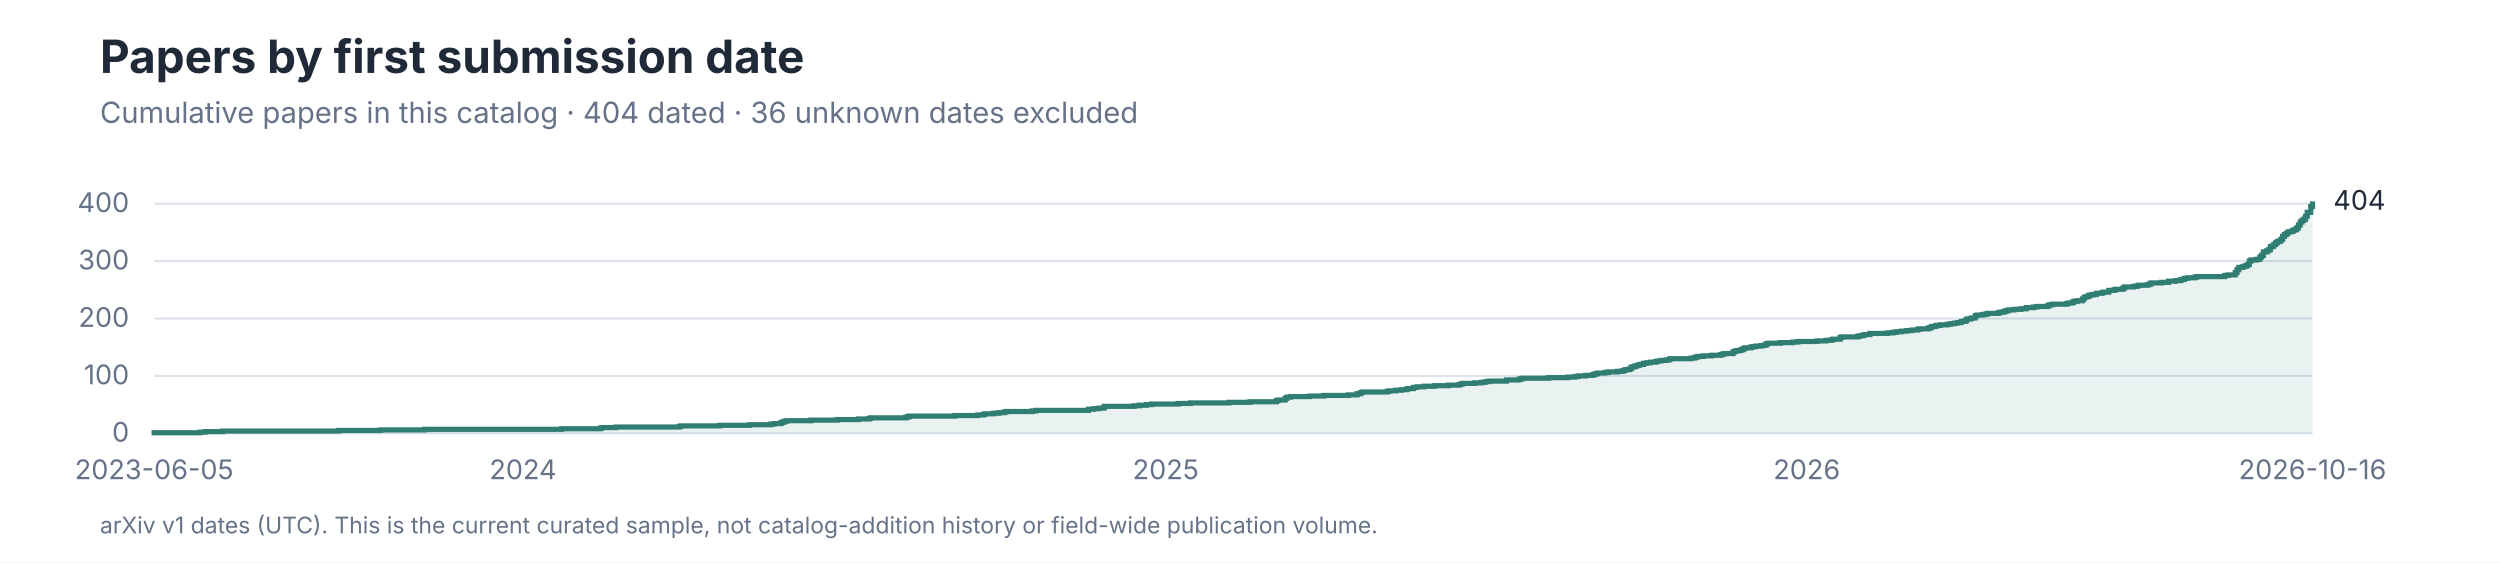
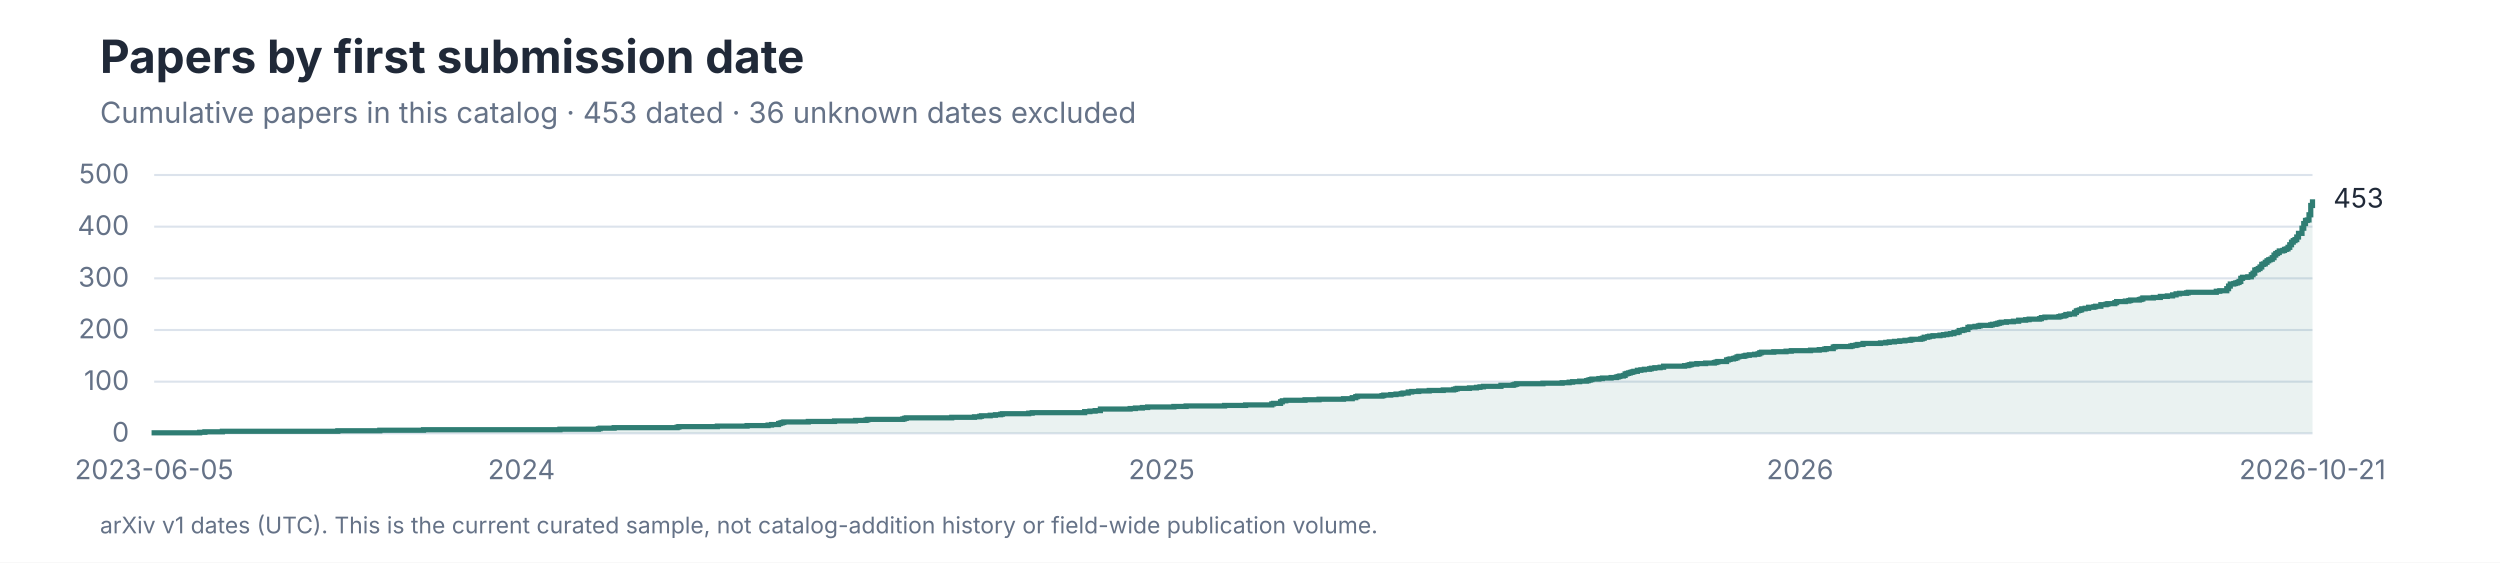
<svg xmlns="http://www.w3.org/2000/svg" role="img" aria-labelledby="title desc" viewBox="0 0 1200 270">
  <style>
text { font-family: -apple-system, BlinkMacSystemFont, 'Segoe UI', sans-serif; }
.title { font-size: 28px; font-weight: 650; fill: #202938; }
.subtitle { font-size: 14px; fill: #657287; }
.axis { font-size: 13px; fill: #657287; }
.label { font-size: 13px; fill: #202938; }
.small { font-size: 11px; fill: #657287; }
</style>
  <rect width="1200" height="270" fill="#FFFFFF" />
  <text x="48" y="35" font-size="22" font-weight="650" fill="#202938">Papers by first submission date</text>
-   <text class="subtitle" x="48" y="59">Cumulative papers in this catalog · 404 dated · 36 unknown dates excluded</text>
+   <text class="subtitle" x="48" y="59">Cumulative papers in this catalog · 453 dated · 36 unknown dates excluded</text>
  <line x1="74" y1="208.00" x2="1110" y2="208.00" stroke="#DCE3EC" />
  <text class="axis" x="62" y="212.00" text-anchor="end">0</text>
-   <line x1="74" y1="180.44" x2="1110" y2="180.44" stroke="#DCE3EC" />
-   <text class="axis" x="62" y="184.44" text-anchor="end">100</text>
-   <line x1="74" y1="152.89" x2="1110" y2="152.89" stroke="#DCE3EC" />
-   <text class="axis" x="62" y="156.89" text-anchor="end">200</text>
-   <line x1="74" y1="125.33" x2="1110" y2="125.33" stroke="#DCE3EC" />
-   <text class="axis" x="62" y="129.33" text-anchor="end">300</text>
-   <line x1="74" y1="97.78" x2="1110" y2="97.78" stroke="#DCE3EC" />
-   <text class="axis" x="62" y="101.78" text-anchor="end">400</text>
-   <path d="M 74 208 H 74.00 V 207.72 H 95.92 V 207.45 H 98.45 V 207.17 H 106.88 V 206.90 H 162.51 V 206.62 H 182.74 V 206.35 H 203.82 V 206.07 H 269.57 V 205.80 H 288.11 V 205.52 H 288.96 V 205.24 H 295.70 V 204.97 H 326.05 V 204.69 H 326.89 V 204.42 H 345.43 V 204.14 H 359.76 V 203.87 H 369.88 V 203.59 H 371.57 V 203.32 H 374.94 V 202.76 H 375.78 V 202.49 H 376.62 V 202.21 H 377.47 V 201.94 H 389.27 V 201.66 H 401.91 V 201.39 H 412.03 V 201.11 H 417.09 V 200.84 H 417.93 V 200.56 H 434.79 V 200.28 H 435.63 V 200.01 H 436.47 V 199.73 H 458.39 V 199.46 H 469.35 V 199.18 H 471.88 V 198.91 H 472.72 V 198.63 H 476.94 V 198.36 H 479.46 V 198.08 H 481.99 V 197.80 H 482.84 V 197.53 H 495.48 V 197.25 H 497.17 V 196.98 H 522.46 V 196.43 H 524.98 V 196.15 H 527.51 V 195.88 H 530.04 V 195.05 H 544.37 V 194.77 H 546.90 V 194.50 H 550.27 V 194.22 H 552.80 V 193.95 H 565.45 V 193.67 H 571.35 V 193.40 H 589.89 V 193.12 H 600.01 V 192.84 H 612.65 V 192.29 H 613.50 V 192.02 H 616.87 V 191.19 H 617.71 V 190.64 H 619.40 V 190.36 H 628.67 V 190.09 H 635.41 V 189.81 H 647.21 V 189.54 H 651.43 V 188.99 H 653.11 V 188.44 H 653.96 V 188.16 H 665.76 V 187.88 H 666.60 V 187.61 H 669.97 V 187.33 H 672.50 V 187.06 H 675.03 V 186.78 H 675.87 V 186.51 H 678.40 V 185.96 H 680.09 V 185.68 H 683.46 V 185.40 H 688.52 V 185.13 H 695.26 V 184.85 H 700.32 V 184.58 H 701.16 V 184.30 H 702.01 V 184.03 H 707.91 V 183.75 H 711.28 V 183.48 H 712.97 V 183.20 H 714.65 V 182.92 H 723.08 V 182.37 H 728.98 V 182.10 H 729.82 V 181.82 H 730.67 V 181.55 H 743.31 V 181.27 H 752.58 V 181.00 H 755.96 V 180.72 H 757.64 V 180.44 H 761.01 V 180.17 H 764.39 V 179.89 H 765.23 V 179.62 H 766.07 V 179.34 H 766.91 V 179.07 H 770.29 V 178.79 H 771.97 V 178.52 H 776.19 V 178.24 H 778.72 V 177.96 H 779.56 V 177.69 H 780.40 V 177.41 H 782.09 V 177.14 H 782.93 V 176.31 H 783.77 V 176.04 H 784.62 V 175.76 H 785.46 V 175.48 H 786.30 V 175.21 H 787.15 V 174.93 H 788.83 V 174.38 H 790.52 V 174.11 H 792.20 V 173.83 H 794.73 V 173.56 H 795.58 V 173.28 H 797.26 V 173.00 H 799.79 V 172.73 H 801.48 V 172.18 H 811.59 V 171.90 H 813.28 V 171.63 H 814.12 V 171.35 H 814.96 V 171.08 H 817.49 V 170.80 H 821.71 V 170.52 H 825.92 V 170.25 H 826.76 V 169.97 H 827.61 V 169.70 H 831.82 V 168.87 H 832.67 V 168.60 H 833.51 V 168.32 H 835.19 V 168.04 H 836.04 V 167.77 H 836.88 V 167.22 H 837.72 V 166.94 H 840.25 V 166.67 H 841.10 V 166.39 H 842.78 V 166.12 H 845.31 V 165.84 H 847.00 V 165.56 H 847.84 V 165.01 H 848.68 V 164.74 H 854.58 V 164.46 H 860.48 V 164.19 H 863.01 V 163.91 H 872.28 V 163.64 H 876.50 V 163.36 H 879.03 V 163.08 H 879.87 V 162.81 H 883.24 V 161.98 H 884.09 V 161.71 H 891.67 V 161.43 H 892.52 V 161.16 H 894.20 V 160.88 H 895.04 V 160.60 H 897.57 V 160.05 H 906.00 V 159.78 H 908.53 V 159.50 H 910.22 V 159.23 H 912.75 V 158.95 H 915.28 V 158.68 H 917.80 V 158.40 H 920.33 V 158.12 H 921.18 V 157.85 H 925.39 V 157.57 H 926.23 V 157.30 H 927.08 V 156.75 H 928.76 V 156.47 H 929.61 V 156.20 H 931.29 V 155.92 H 934.66 V 155.64 H 936.35 V 155.37 H 938.04 V 155.09 H 939.72 V 154.82 H 941.41 V 154.27 H 943.09 V 153.99 H 943.94 V 153.16 H 945.62 V 152.89 H 946.47 V 152.61 H 948.15 V 151.51 H 948.99 V 151.24 H 951.52 V 150.96 H 953.21 V 150.68 H 954.05 V 150.41 H 959.11 V 150.13 H 959.95 V 149.86 H 961.64 V 149.58 H 962.48 V 149.31 H 963.32 V 149.03 H 964.17 V 148.76 H 966.70 V 148.48 H 970.07 V 148.20 H 972.60 V 147.65 H 975.97 V 147.38 H 977.66 V 147.10 H 982.71 V 146.83 H 983.56 V 146.28 H 985.24 V 146.00 H 991.99 V 145.72 H 992.83 V 145.45 H 994.51 V 145.17 H 995.36 V 144.62 H 997.04 V 144.35 H 999.57 V 143.52 H 1000.41 V 142.69 H 1001.26 V 142.42 H 1002.10 V 142.14 H 1002.94 V 141.59 H 1004.63 V 141.32 H 1006.32 V 140.76 H 1008.84 V 140.49 H 1009.69 V 140.21 H 1012.22 V 139.39 H 1014.75 V 139.11 H 1015.59 V 138.84 H 1018.96 V 138.28 H 1019.80 V 137.73 H 1024.02 V 137.46 H 1025.70 V 137.18 H 1026.55 V 136.91 H 1030.76 V 136.63 H 1031.60 V 136.36 H 1032.45 V 135.80 H 1037.51 V 135.53 H 1040.88 V 134.98 H 1044.25 V 134.70 H 1046.78 V 134.15 H 1048.46 V 133.60 H 1050.15 V 133.32 H 1053.52 V 133.05 H 1054.36 V 132.77 H 1067.85 V 132.22 H 1069.54 V 131.95 H 1072.91 V 130.84 H 1073.75 V 129.47 H 1074.60 V 128.36 H 1076.28 V 128.09 H 1077.12 V 127.81 H 1077.97 V 127.54 H 1078.81 V 126.99 H 1079.65 V 125.33 H 1080.50 V 124.78 H 1083.03 V 124.51 H 1084.71 V 123.40 H 1085.55 V 122.58 H 1086.40 V 120.92 H 1088.08 V 120.37 H 1088.93 V 119.82 H 1089.77 V 118.44 H 1090.61 V 118.17 H 1091.45 V 117.34 H 1092.30 V 116.52 H 1093.14 V 115.96 H 1093.98 V 115.69 H 1094.83 V 114.86 H 1095.67 V 113.48 H 1096.51 V 112.66 H 1097.36 V 112.11 H 1098.20 V 111.28 H 1099.88 V 111.00 H 1100.73 V 110.45 H 1101.57 V 110.18 H 1102.41 V 109.35 H 1103.26 V 107.97 H 1104.10 V 106.60 H 1104.94 V 105.77 H 1105.79 V 105.22 H 1106.63 V 103.84 H 1107.47 V 101.91 H 1109.16 V 99.16 H 1110.00 V 96.68 L 1110 208 Z" fill="#2F7D73" fill-opacity="0.10" />
-   <path d="M 74 208 H 74.00 V 207.72 H 95.92 V 207.45 H 98.45 V 207.17 H 106.88 V 206.90 H 162.51 V 206.62 H 182.74 V 206.35 H 203.82 V 206.07 H 269.57 V 205.80 H 288.11 V 205.52 H 288.96 V 205.24 H 295.70 V 204.97 H 326.05 V 204.69 H 326.89 V 204.42 H 345.43 V 204.14 H 359.76 V 203.87 H 369.88 V 203.59 H 371.57 V 203.32 H 374.94 V 202.76 H 375.78 V 202.49 H 376.62 V 202.21 H 377.47 V 201.94 H 389.27 V 201.66 H 401.91 V 201.39 H 412.03 V 201.11 H 417.09 V 200.84 H 417.93 V 200.56 H 434.79 V 200.28 H 435.63 V 200.01 H 436.47 V 199.73 H 458.39 V 199.46 H 469.35 V 199.18 H 471.88 V 198.91 H 472.72 V 198.63 H 476.94 V 198.36 H 479.46 V 198.08 H 481.99 V 197.80 H 482.84 V 197.53 H 495.48 V 197.25 H 497.17 V 196.98 H 522.46 V 196.43 H 524.98 V 196.15 H 527.51 V 195.88 H 530.04 V 195.05 H 544.37 V 194.77 H 546.90 V 194.50 H 550.27 V 194.22 H 552.80 V 193.95 H 565.45 V 193.67 H 571.35 V 193.40 H 589.89 V 193.12 H 600.01 V 192.84 H 612.65 V 192.29 H 613.50 V 192.02 H 616.87 V 191.19 H 617.71 V 190.64 H 619.40 V 190.36 H 628.67 V 190.09 H 635.41 V 189.81 H 647.21 V 189.54 H 651.43 V 188.99 H 653.11 V 188.44 H 653.96 V 188.16 H 665.76 V 187.88 H 666.60 V 187.61 H 669.97 V 187.33 H 672.50 V 187.06 H 675.03 V 186.78 H 675.87 V 186.51 H 678.40 V 185.96 H 680.09 V 185.68 H 683.46 V 185.40 H 688.52 V 185.13 H 695.26 V 184.85 H 700.32 V 184.58 H 701.16 V 184.30 H 702.01 V 184.03 H 707.91 V 183.75 H 711.28 V 183.48 H 712.97 V 183.20 H 714.65 V 182.92 H 723.08 V 182.37 H 728.98 V 182.10 H 729.82 V 181.82 H 730.67 V 181.55 H 743.31 V 181.27 H 752.58 V 181.00 H 755.96 V 180.72 H 757.64 V 180.44 H 761.01 V 180.17 H 764.39 V 179.89 H 765.23 V 179.62 H 766.07 V 179.34 H 766.91 V 179.07 H 770.29 V 178.79 H 771.97 V 178.52 H 776.19 V 178.24 H 778.72 V 177.96 H 779.56 V 177.69 H 780.40 V 177.41 H 782.09 V 177.14 H 782.93 V 176.31 H 783.77 V 176.04 H 784.62 V 175.76 H 785.46 V 175.48 H 786.30 V 175.21 H 787.15 V 174.93 H 788.83 V 174.38 H 790.52 V 174.11 H 792.20 V 173.83 H 794.73 V 173.56 H 795.58 V 173.28 H 797.26 V 173.00 H 799.79 V 172.73 H 801.48 V 172.18 H 811.59 V 171.90 H 813.28 V 171.63 H 814.12 V 171.35 H 814.96 V 171.08 H 817.49 V 170.80 H 821.71 V 170.52 H 825.92 V 170.25 H 826.76 V 169.97 H 827.61 V 169.70 H 831.82 V 168.87 H 832.67 V 168.60 H 833.51 V 168.32 H 835.19 V 168.04 H 836.04 V 167.77 H 836.88 V 167.22 H 837.72 V 166.94 H 840.25 V 166.67 H 841.10 V 166.39 H 842.78 V 166.12 H 845.31 V 165.84 H 847.00 V 165.56 H 847.84 V 165.01 H 848.68 V 164.74 H 854.58 V 164.46 H 860.48 V 164.19 H 863.01 V 163.91 H 872.28 V 163.64 H 876.50 V 163.36 H 879.03 V 163.08 H 879.87 V 162.81 H 883.24 V 161.98 H 884.09 V 161.71 H 891.67 V 161.43 H 892.52 V 161.16 H 894.20 V 160.88 H 895.04 V 160.60 H 897.57 V 160.05 H 906.00 V 159.78 H 908.53 V 159.50 H 910.22 V 159.23 H 912.75 V 158.95 H 915.28 V 158.68 H 917.80 V 158.40 H 920.33 V 158.12 H 921.18 V 157.85 H 925.39 V 157.57 H 926.23 V 157.30 H 927.08 V 156.75 H 928.76 V 156.47 H 929.61 V 156.20 H 931.29 V 155.92 H 934.66 V 155.64 H 936.35 V 155.37 H 938.04 V 155.09 H 939.72 V 154.82 H 941.41 V 154.27 H 943.09 V 153.99 H 943.94 V 153.16 H 945.62 V 152.89 H 946.47 V 152.61 H 948.15 V 151.51 H 948.99 V 151.24 H 951.52 V 150.96 H 953.21 V 150.68 H 954.05 V 150.41 H 959.11 V 150.13 H 959.95 V 149.86 H 961.64 V 149.58 H 962.48 V 149.31 H 963.32 V 149.03 H 964.17 V 148.76 H 966.70 V 148.48 H 970.07 V 148.20 H 972.60 V 147.65 H 975.97 V 147.38 H 977.66 V 147.10 H 982.71 V 146.83 H 983.56 V 146.28 H 985.24 V 146.00 H 991.99 V 145.72 H 992.83 V 145.45 H 994.51 V 145.17 H 995.36 V 144.62 H 997.04 V 144.35 H 999.57 V 143.52 H 1000.41 V 142.69 H 1001.26 V 142.42 H 1002.10 V 142.14 H 1002.94 V 141.59 H 1004.63 V 141.32 H 1006.32 V 140.76 H 1008.84 V 140.49 H 1009.69 V 140.21 H 1012.22 V 139.39 H 1014.75 V 139.11 H 1015.59 V 138.84 H 1018.96 V 138.28 H 1019.80 V 137.73 H 1024.02 V 137.46 H 1025.70 V 137.18 H 1026.55 V 136.91 H 1030.76 V 136.63 H 1031.60 V 136.36 H 1032.45 V 135.80 H 1037.51 V 135.53 H 1040.88 V 134.98 H 1044.25 V 134.70 H 1046.78 V 134.15 H 1048.46 V 133.60 H 1050.15 V 133.32 H 1053.52 V 133.05 H 1054.36 V 132.77 H 1067.85 V 132.22 H 1069.54 V 131.95 H 1072.91 V 130.84 H 1073.75 V 129.47 H 1074.60 V 128.36 H 1076.28 V 128.09 H 1077.12 V 127.81 H 1077.97 V 127.54 H 1078.81 V 126.99 H 1079.65 V 125.33 H 1080.50 V 124.78 H 1083.03 V 124.51 H 1084.71 V 123.40 H 1085.55 V 122.58 H 1086.40 V 120.92 H 1088.08 V 120.37 H 1088.93 V 119.82 H 1089.77 V 118.44 H 1090.61 V 118.17 H 1091.45 V 117.34 H 1092.30 V 116.52 H 1093.14 V 115.96 H 1093.98 V 115.69 H 1094.83 V 114.86 H 1095.67 V 113.48 H 1096.51 V 112.66 H 1097.36 V 112.11 H 1098.20 V 111.28 H 1099.88 V 111.00 H 1100.73 V 110.45 H 1101.57 V 110.18 H 1102.41 V 109.35 H 1103.26 V 107.97 H 1104.10 V 106.60 H 1104.94 V 105.77 H 1105.79 V 105.22 H 1106.63 V 103.84 H 1107.47 V 101.91 H 1109.16 V 99.16 H 1110.00 V 96.68" fill="none" stroke="#2F7D73" stroke-width="2.5" />
-   <text class="label" x="1120" y="100.68">404</text>
+   <line x1="74" y1="183.20" x2="1110" y2="183.20" stroke="#DCE3EC" />
+   <text class="axis" x="62" y="187.20" text-anchor="end">100</text>
+   <line x1="74" y1="158.40" x2="1110" y2="158.40" stroke="#DCE3EC" />
+   <text class="axis" x="62" y="162.40" text-anchor="end">200</text>
+   <line x1="74" y1="133.60" x2="1110" y2="133.60" stroke="#DCE3EC" />
+   <text class="axis" x="62" y="137.60" text-anchor="end">300</text>
+   <line x1="74" y1="108.80" x2="1110" y2="108.80" stroke="#DCE3EC" />
+   <text class="axis" x="62" y="112.80" text-anchor="end">400</text>
+   <line x1="74" y1="84.00" x2="1110" y2="84.00" stroke="#DCE3EC" />
+   <text class="axis" x="62" y="88.00" text-anchor="end">500</text>
+   <path d="M 74 208 H 74.00 V 207.75 H 95.83 V 207.50 H 98.35 V 207.26 H 106.74 V 207.01 H 162.15 V 206.76 H 182.30 V 206.51 H 203.29 V 206.26 H 268.77 V 206.02 H 287.24 V 205.77 H 288.08 V 205.52 H 294.80 V 205.27 H 325.02 V 205.02 H 325.86 V 204.78 H 344.33 V 204.53 H 358.61 V 204.28 H 368.68 V 204.03 H 370.36 V 203.78 H 373.72 V 203.29 H 374.56 V 203.04 H 375.40 V 202.79 H 376.24 V 202.54 H 387.99 V 202.30 H 400.58 V 202.05 H 410.66 V 201.80 H 415.70 V 201.55 H 416.53 V 201.30 H 433.33 V 201.06 H 434.17 V 200.81 H 435.00 V 200.56 H 456.83 V 200.31 H 467.75 V 200.06 H 470.27 V 199.82 H 471.11 V 199.57 H 475.30 V 199.32 H 477.82 V 199.07 H 480.34 V 198.82 H 481.18 V 198.58 H 493.77 V 198.33 H 495.45 V 198.08 H 520.64 V 197.58 H 523.16 V 197.34 H 525.68 V 197.09 H 528.19 V 196.34 H 542.47 V 196.10 H 544.99 V 195.85 H 548.34 V 195.60 H 550.86 V 195.35 H 563.46 V 195.10 H 569.33 V 194.86 H 587.80 V 194.61 H 597.88 V 194.36 H 610.47 V 193.86 H 611.31 V 193.62 H 614.67 V 192.87 H 615.51 V 192.38 H 617.19 V 192.13 H 626.42 V 191.88 H 633.14 V 191.63 H 644.89 V 191.38 H 649.09 V 190.89 H 650.77 V 190.39 H 651.61 V 190.14 H 663.36 V 189.90 H 664.20 V 189.65 H 667.56 V 189.40 H 670.08 V 189.15 H 672.60 V 188.90 H 673.44 V 188.66 H 675.95 V 188.16 H 677.63 V 187.91 H 680.99 V 187.66 H 686.03 V 187.42 H 692.75 V 187.17 H 697.78 V 186.92 H 698.62 V 186.67 H 699.46 V 186.42 H 705.34 V 186.18 H 708.70 V 185.93 H 710.38 V 185.68 H 712.06 V 185.43 H 720.45 V 184.94 H 726.33 V 184.69 H 727.17 V 184.44 H 728.01 V 184.19 H 740.60 V 183.94 H 749.83 V 183.70 H 753.19 V 183.45 H 754.87 V 183.20 H 758.23 V 182.95 H 761.59 V 182.70 H 762.43 V 182.46 H 763.27 V 182.21 H 764.11 V 181.96 H 767.47 V 181.71 H 769.14 V 181.46 H 773.34 V 181.22 H 775.86 V 180.97 H 776.70 V 180.72 H 777.54 V 180.47 H 779.22 V 180.22 H 780.06 V 179.48 H 780.90 V 179.23 H 781.74 V 178.98 H 782.58 V 178.74 H 783.42 V 178.49 H 784.26 V 178.24 H 785.94 V 177.74 H 787.61 V 177.50 H 789.29 V 177.25 H 791.81 V 177.00 H 792.65 V 176.75 H 794.33 V 176.50 H 796.85 V 176.26 H 798.53 V 175.76 H 808.60 V 175.51 H 810.28 V 175.26 H 811.12 V 175.02 H 811.96 V 174.77 H 814.48 V 174.52 H 818.68 V 174.27 H 822.88 V 174.02 H 823.71 V 173.78 H 824.55 V 173.53 H 828.75 V 172.78 H 829.59 V 172.54 H 830.43 V 172.29 H 832.11 V 172.04 H 832.95 V 171.79 H 833.79 V 171.30 H 834.63 V 171.05 H 837.15 V 170.80 H 837.99 V 170.55 H 839.67 V 170.30 H 842.18 V 170.06 H 843.86 V 169.81 H 844.70 V 169.31 H 845.54 V 169.06 H 851.42 V 168.82 H 857.30 V 168.57 H 859.82 V 168.32 H 869.05 V 168.07 H 873.25 V 167.82 H 875.77 V 167.58 H 876.61 V 167.33 H 879.96 V 166.58 H 880.80 V 166.34 H 888.36 V 166.09 H 889.20 V 165.84 H 890.88 V 165.59 H 891.72 V 165.34 H 894.24 V 164.85 H 902.63 V 164.60 H 905.15 V 164.35 H 906.83 V 164.10 H 909.35 V 163.86 H 911.87 V 163.61 H 914.39 V 163.36 H 916.90 V 163.11 H 917.74 V 162.86 H 921.94 V 162.62 H 922.78 V 162.37 H 923.62 V 161.87 H 925.30 V 161.62 H 926.14 V 161.38 H 927.82 V 161.13 H 931.18 V 160.88 H 932.86 V 160.63 H 934.53 V 160.38 H 936.21 V 160.14 H 937.89 V 159.64 H 939.57 V 159.39 H 940.41 V 158.65 H 942.09 V 158.40 H 942.93 V 158.15 H 944.61 V 157.16 H 945.45 V 156.91 H 947.97 V 156.66 H 949.65 V 156.42 H 950.49 V 156.17 H 955.52 V 155.92 H 956.36 V 155.67 H 958.04 V 155.42 H 958.88 V 155.18 H 959.72 V 154.93 H 960.56 V 154.68 H 963.08 V 154.43 H 966.44 V 154.18 H 968.96 V 153.69 H 972.31 V 153.44 H 973.99 V 153.19 H 979.03 V 152.94 H 979.87 V 152.45 H 981.55 V 152.20 H 988.27 V 151.95 H 989.11 V 151.70 H 990.78 V 151.46 H 991.62 V 150.96 H 993.30 V 150.71 H 995.82 V 149.97 H 996.66 V 149.22 H 997.50 V 148.98 H 998.34 V 148.73 H 999.18 V 148.23 H 1000.86 V 147.98 H 1002.54 V 147.49 H 1005.06 V 147.24 H 1005.90 V 146.99 H 1008.41 V 146.25 H 1010.93 V 146.00 H 1011.77 V 145.75 H 1015.13 V 145.26 H 1015.97 V 144.76 H 1020.17 V 144.51 H 1021.85 V 144.26 H 1022.69 V 144.02 H 1026.88 V 143.77 H 1027.72 V 143.52 H 1028.56 V 143.02 H 1033.60 V 142.78 H 1036.96 V 142.28 H 1040.32 V 142.03 H 1042.84 V 141.54 H 1044.52 V 141.04 H 1046.19 V 140.79 H 1049.55 V 140.54 H 1050.39 V 140.30 H 1063.82 V 139.80 H 1065.50 V 139.55 H 1068.86 V 138.56 H 1069.70 V 137.32 H 1070.54 V 136.33 H 1072.22 V 136.08 H 1073.06 V 135.83 H 1073.90 V 135.58 H 1074.74 V 135.09 H 1075.58 V 133.60 H 1076.42 V 133.10 H 1078.94 V 132.86 H 1080.62 V 131.86 H 1081.46 V 131.12 H 1082.29 V 129.63 H 1083.13 V 129.38 H 1083.97 V 128.89 H 1084.81 V 128.14 H 1085.65 V 126.90 H 1086.49 V 126.66 H 1087.33 V 125.91 H 1088.17 V 125.17 H 1089.01 V 124.67 H 1089.85 V 124.42 H 1090.69 V 123.68 H 1091.53 V 122.44 H 1092.37 V 121.70 H 1093.21 V 121.20 H 1094.05 V 120.46 H 1095.73 V 120.21 H 1096.57 V 119.71 H 1097.41 V 119.46 H 1098.25 V 118.72 H 1099.09 V 117.48 H 1099.93 V 116.24 H 1100.76 V 115.50 H 1101.60 V 115.00 H 1102.44 V 113.76 H 1103.28 V 112.02 H 1104.96 V 109.54 H 1105.80 V 107.31 H 1106.64 V 105.82 H 1107.48 V 105.58 H 1108.32 V 103.10 H 1109.16 V 98.63 H 1110.00 V 95.66 L 1110 208 Z" fill="#2F7D73" fill-opacity="0.10" />
+   <path d="M 74 208 H 74.00 V 207.75 H 95.83 V 207.50 H 98.35 V 207.26 H 106.74 V 207.01 H 162.15 V 206.76 H 182.30 V 206.51 H 203.29 V 206.26 H 268.77 V 206.02 H 287.24 V 205.77 H 288.08 V 205.52 H 294.80 V 205.27 H 325.02 V 205.02 H 325.86 V 204.78 H 344.33 V 204.53 H 358.61 V 204.28 H 368.68 V 204.03 H 370.36 V 203.78 H 373.72 V 203.29 H 374.56 V 203.04 H 375.40 V 202.79 H 376.24 V 202.54 H 387.99 V 202.30 H 400.58 V 202.05 H 410.66 V 201.80 H 415.70 V 201.55 H 416.53 V 201.30 H 433.33 V 201.06 H 434.17 V 200.81 H 435.00 V 200.56 H 456.83 V 200.31 H 467.75 V 200.06 H 470.27 V 199.82 H 471.11 V 199.57 H 475.30 V 199.32 H 477.82 V 199.07 H 480.34 V 198.82 H 481.18 V 198.58 H 493.77 V 198.33 H 495.45 V 198.08 H 520.64 V 197.58 H 523.16 V 197.34 H 525.68 V 197.09 H 528.19 V 196.34 H 542.47 V 196.10 H 544.99 V 195.85 H 548.34 V 195.60 H 550.86 V 195.35 H 563.46 V 195.10 H 569.33 V 194.86 H 587.80 V 194.61 H 597.88 V 194.36 H 610.47 V 193.86 H 611.31 V 193.62 H 614.67 V 192.87 H 615.51 V 192.38 H 617.19 V 192.13 H 626.42 V 191.88 H 633.14 V 191.63 H 644.89 V 191.38 H 649.09 V 190.89 H 650.77 V 190.39 H 651.61 V 190.14 H 663.36 V 189.90 H 664.20 V 189.65 H 667.56 V 189.40 H 670.08 V 189.15 H 672.60 V 188.90 H 673.44 V 188.66 H 675.95 V 188.16 H 677.63 V 187.91 H 680.99 V 187.66 H 686.03 V 187.42 H 692.75 V 187.17 H 697.78 V 186.92 H 698.62 V 186.67 H 699.46 V 186.42 H 705.34 V 186.18 H 708.70 V 185.93 H 710.38 V 185.68 H 712.06 V 185.43 H 720.45 V 184.94 H 726.33 V 184.69 H 727.17 V 184.44 H 728.01 V 184.19 H 740.60 V 183.94 H 749.83 V 183.70 H 753.19 V 183.45 H 754.87 V 183.20 H 758.23 V 182.95 H 761.59 V 182.70 H 762.43 V 182.46 H 763.27 V 182.21 H 764.11 V 181.96 H 767.47 V 181.71 H 769.14 V 181.46 H 773.34 V 181.22 H 775.86 V 180.97 H 776.70 V 180.72 H 777.54 V 180.47 H 779.22 V 180.22 H 780.06 V 179.48 H 780.90 V 179.23 H 781.74 V 178.98 H 782.58 V 178.74 H 783.42 V 178.49 H 784.26 V 178.24 H 785.94 V 177.74 H 787.61 V 177.50 H 789.29 V 177.25 H 791.81 V 177.00 H 792.65 V 176.75 H 794.33 V 176.50 H 796.85 V 176.26 H 798.53 V 175.76 H 808.60 V 175.51 H 810.28 V 175.26 H 811.12 V 175.02 H 811.96 V 174.77 H 814.48 V 174.52 H 818.68 V 174.27 H 822.88 V 174.02 H 823.71 V 173.78 H 824.55 V 173.53 H 828.75 V 172.78 H 829.59 V 172.54 H 830.43 V 172.29 H 832.11 V 172.04 H 832.95 V 171.79 H 833.79 V 171.30 H 834.63 V 171.05 H 837.15 V 170.80 H 837.99 V 170.55 H 839.67 V 170.30 H 842.18 V 170.06 H 843.86 V 169.81 H 844.70 V 169.31 H 845.54 V 169.06 H 851.42 V 168.82 H 857.30 V 168.57 H 859.82 V 168.32 H 869.05 V 168.07 H 873.25 V 167.82 H 875.77 V 167.58 H 876.61 V 167.33 H 879.96 V 166.58 H 880.80 V 166.34 H 888.36 V 166.09 H 889.20 V 165.84 H 890.88 V 165.59 H 891.72 V 165.34 H 894.24 V 164.85 H 902.63 V 164.60 H 905.15 V 164.35 H 906.83 V 164.10 H 909.35 V 163.86 H 911.87 V 163.61 H 914.39 V 163.36 H 916.90 V 163.11 H 917.74 V 162.86 H 921.94 V 162.62 H 922.78 V 162.37 H 923.62 V 161.87 H 925.30 V 161.62 H 926.14 V 161.38 H 927.82 V 161.13 H 931.18 V 160.88 H 932.86 V 160.63 H 934.53 V 160.38 H 936.21 V 160.14 H 937.89 V 159.64 H 939.57 V 159.39 H 940.41 V 158.65 H 942.09 V 158.40 H 942.93 V 158.15 H 944.61 V 157.16 H 945.45 V 156.91 H 947.97 V 156.66 H 949.65 V 156.42 H 950.49 V 156.17 H 955.52 V 155.92 H 956.36 V 155.67 H 958.04 V 155.42 H 958.88 V 155.18 H 959.72 V 154.93 H 960.56 V 154.68 H 963.08 V 154.43 H 966.44 V 154.18 H 968.96 V 153.69 H 972.31 V 153.44 H 973.99 V 153.19 H 979.03 V 152.94 H 979.87 V 152.45 H 981.55 V 152.20 H 988.27 V 151.95 H 989.11 V 151.70 H 990.78 V 151.46 H 991.62 V 150.96 H 993.30 V 150.71 H 995.82 V 149.97 H 996.66 V 149.22 H 997.50 V 148.98 H 998.34 V 148.73 H 999.18 V 148.23 H 1000.86 V 147.98 H 1002.54 V 147.49 H 1005.06 V 147.24 H 1005.90 V 146.99 H 1008.41 V 146.25 H 1010.93 V 146.00 H 1011.77 V 145.75 H 1015.13 V 145.26 H 1015.97 V 144.76 H 1020.17 V 144.51 H 1021.85 V 144.26 H 1022.69 V 144.02 H 1026.88 V 143.77 H 1027.72 V 143.52 H 1028.56 V 143.02 H 1033.60 V 142.78 H 1036.96 V 142.28 H 1040.32 V 142.03 H 1042.84 V 141.54 H 1044.52 V 141.04 H 1046.19 V 140.79 H 1049.55 V 140.54 H 1050.39 V 140.30 H 1063.82 V 139.80 H 1065.50 V 139.55 H 1068.86 V 138.56 H 1069.70 V 137.32 H 1070.54 V 136.33 H 1072.22 V 136.08 H 1073.06 V 135.83 H 1073.90 V 135.58 H 1074.74 V 135.09 H 1075.58 V 133.60 H 1076.42 V 133.10 H 1078.94 V 132.86 H 1080.62 V 131.86 H 1081.46 V 131.12 H 1082.29 V 129.63 H 1083.13 V 129.38 H 1083.97 V 128.89 H 1084.81 V 128.14 H 1085.65 V 126.90 H 1086.49 V 126.66 H 1087.33 V 125.91 H 1088.17 V 125.17 H 1089.01 V 124.67 H 1089.85 V 124.42 H 1090.69 V 123.68 H 1091.53 V 122.44 H 1092.37 V 121.70 H 1093.21 V 121.20 H 1094.05 V 120.46 H 1095.73 V 120.21 H 1096.57 V 119.71 H 1097.41 V 119.46 H 1098.25 V 118.72 H 1099.09 V 117.48 H 1099.93 V 116.24 H 1100.76 V 115.50 H 1101.60 V 115.00 H 1102.44 V 113.76 H 1103.28 V 112.02 H 1104.96 V 109.54 H 1105.80 V 107.31 H 1106.64 V 105.82 H 1107.48 V 105.58 H 1108.32 V 103.10 H 1109.16 V 98.63 H 1110.00 V 95.66" fill="none" stroke="#2F7D73" stroke-width="2.5" />
+   <text class="label" x="1120" y="99.66">453</text>
  <text class="axis" x="74.00" y="230" text-anchor="middle">2023-06-05</text>
-   <text class="axis" x="251.02" y="230" text-anchor="middle">2024</text>
-   <text class="axis" x="559.55" y="230" text-anchor="middle">2025</text>
-   <text class="axis" x="867.23" y="230" text-anchor="middle">2026</text>
-   <text class="axis" x="1110.00" y="230" text-anchor="middle">2026-10-16</text>
+   <text class="axis" x="250.30" y="230" text-anchor="middle">2024</text>
+   <text class="axis" x="557.58" y="230" text-anchor="middle">2025</text>
+   <text class="axis" x="864.01" y="230" text-anchor="middle">2026</text>
+   <text class="axis" x="1110.00" y="230" text-anchor="middle">2026-10-21</text>
  <text class="small" x="48" y="256">arXiv v1 dates (UTC). This is the current curated sample, not catalog-addition history or field-wide publication volume.</text>
</svg>
